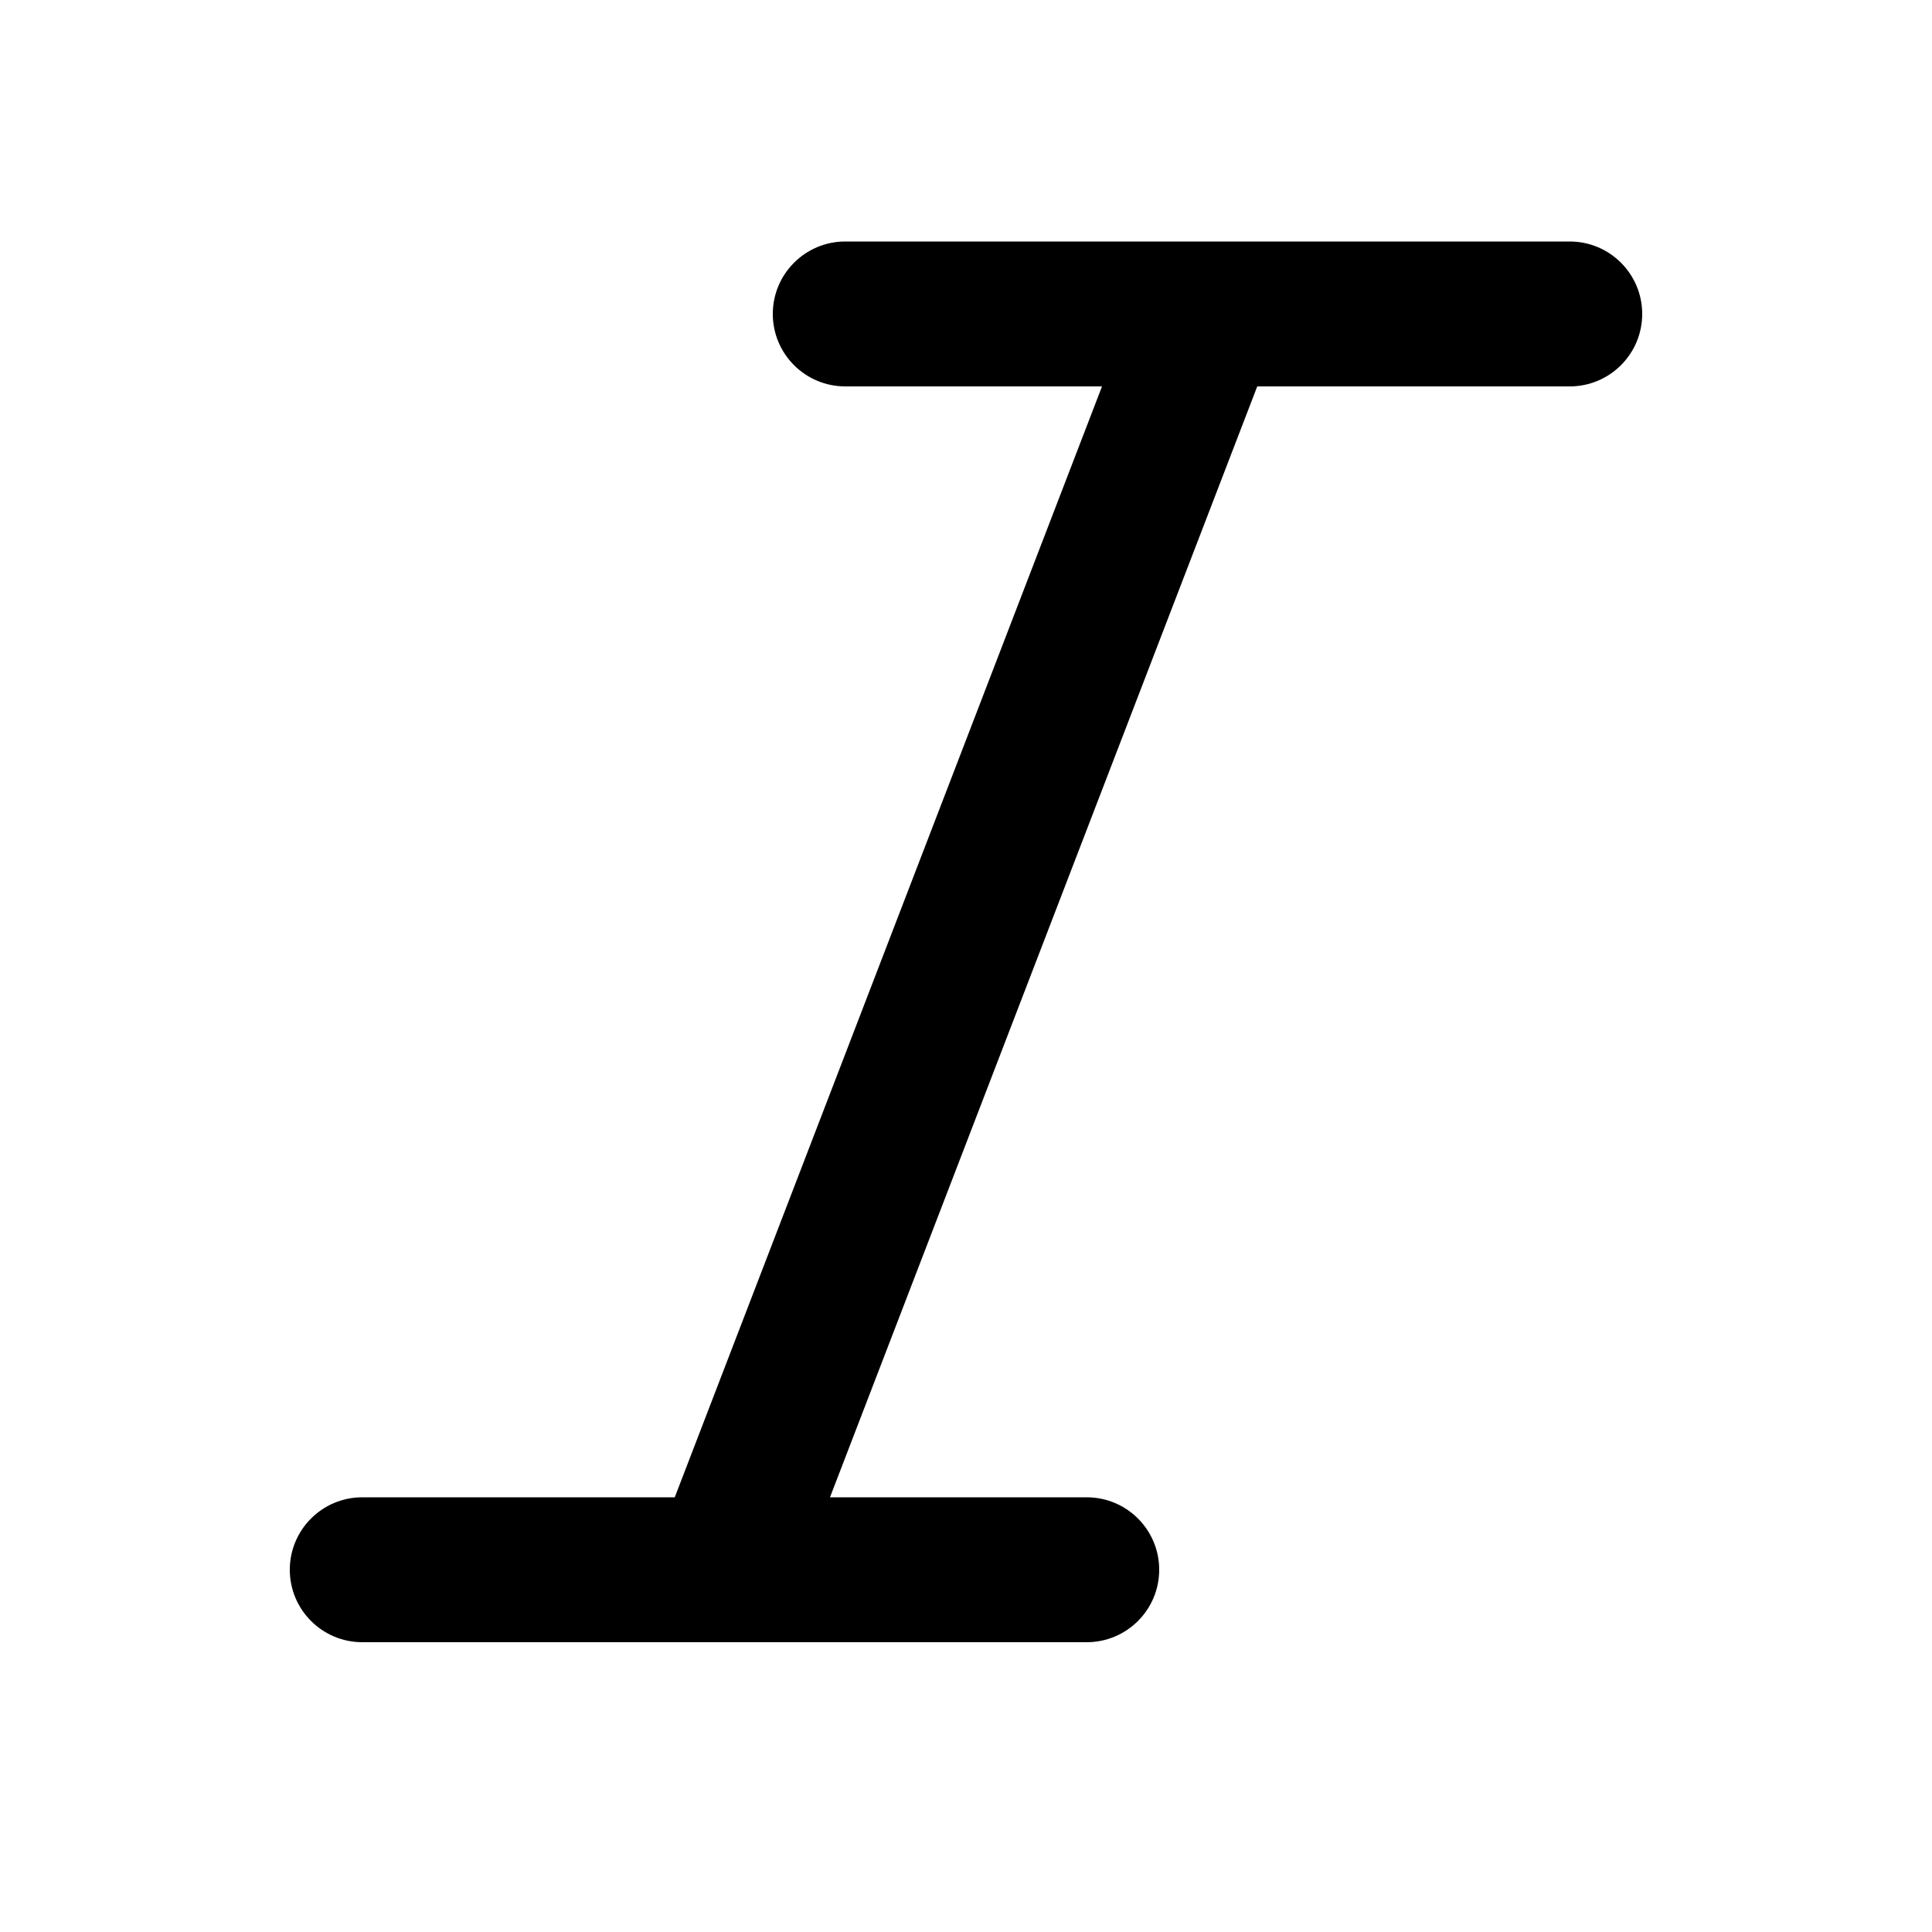
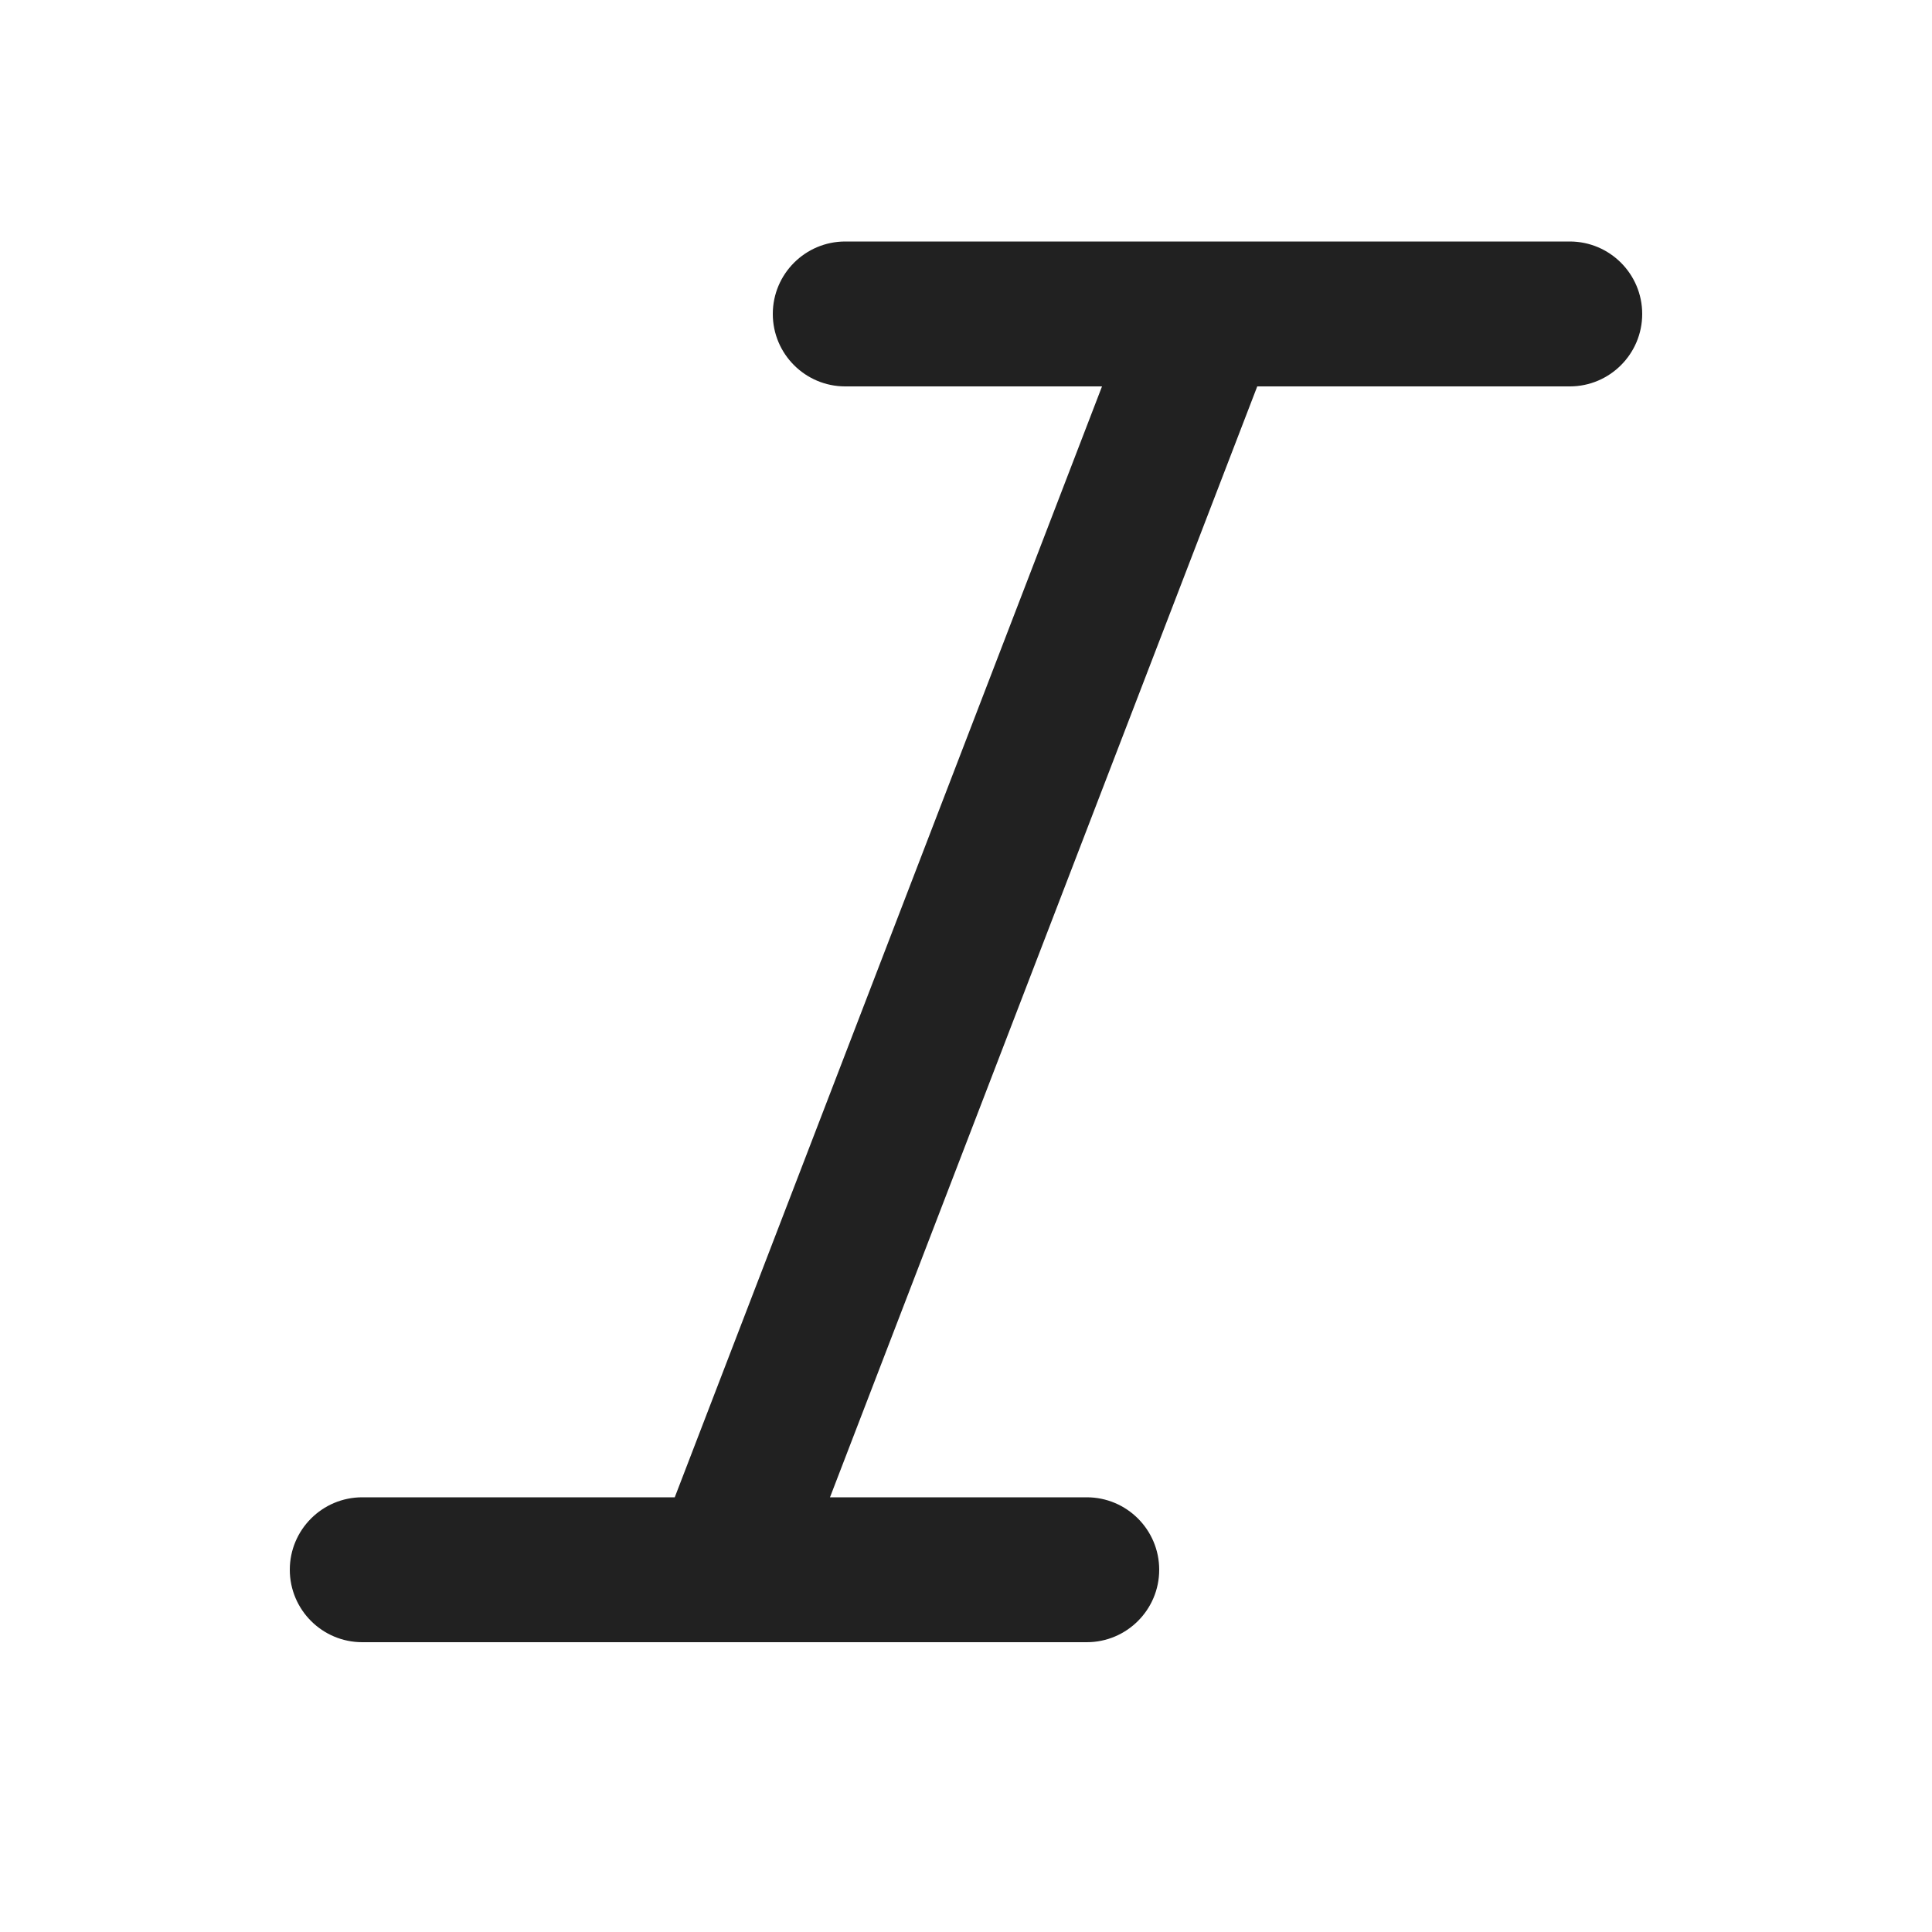
- <svg xmlns="http://www.w3.org/2000/svg" width="20px" height="20px" viewBox="0 0 20 20" version="1.1">
-   <g id="🔍-System-Icons" stroke="none" stroke-width="1" fill-rule="evenodd">
-     <g id="ic_fluent_text_italic_20_filled" fill-rule="nonzero">
-       <path d="M8,3.25 C8,2.836 8.336,2.5 8.75,2.5 L16.25,2.5 C16.664,2.5 17,2.836 17,3.25 C17,3.664 16.664,4 16.25,4 L13.015,4 L8.592,15.5 L11.25,15.5 C11.664,15.5 12,15.836 12,16.25 C12,16.664 11.664,17 11.25,17 L3.75,17 C3.336,17 3,16.664 3,16.25 C3,15.836 3.336,15.5 3.75,15.5 L6.985,15.5 L11.408,4 L8.75,4 C8.336,4 8,3.664 8,3.25 Z" id="🎨-Color" />
-     </g>
-   </g>
+ <svg xmlns="http://www.w3.org/2000/svg" width="20" height="20" viewBox="0 0 20 20" fill="none">
+   <path d="M8 3.25C8 2.836 8.336 2.5 8.75 2.5H16.25C16.664 2.5 17 2.836 17 3.25C17 3.664 16.664 4 16.25 4H13.015L8.592 15.5H11.25C11.664 15.5 12 15.836 12 16.25C12 16.664 11.664 17 11.25 17H3.75C3.336 17 3 16.664 3 16.25C3 15.836 3.336 15.5 3.75 15.5H6.985L11.408 4H8.75C8.336 4 8 3.664 8 3.25Z" fill="#212121" />
</svg>
